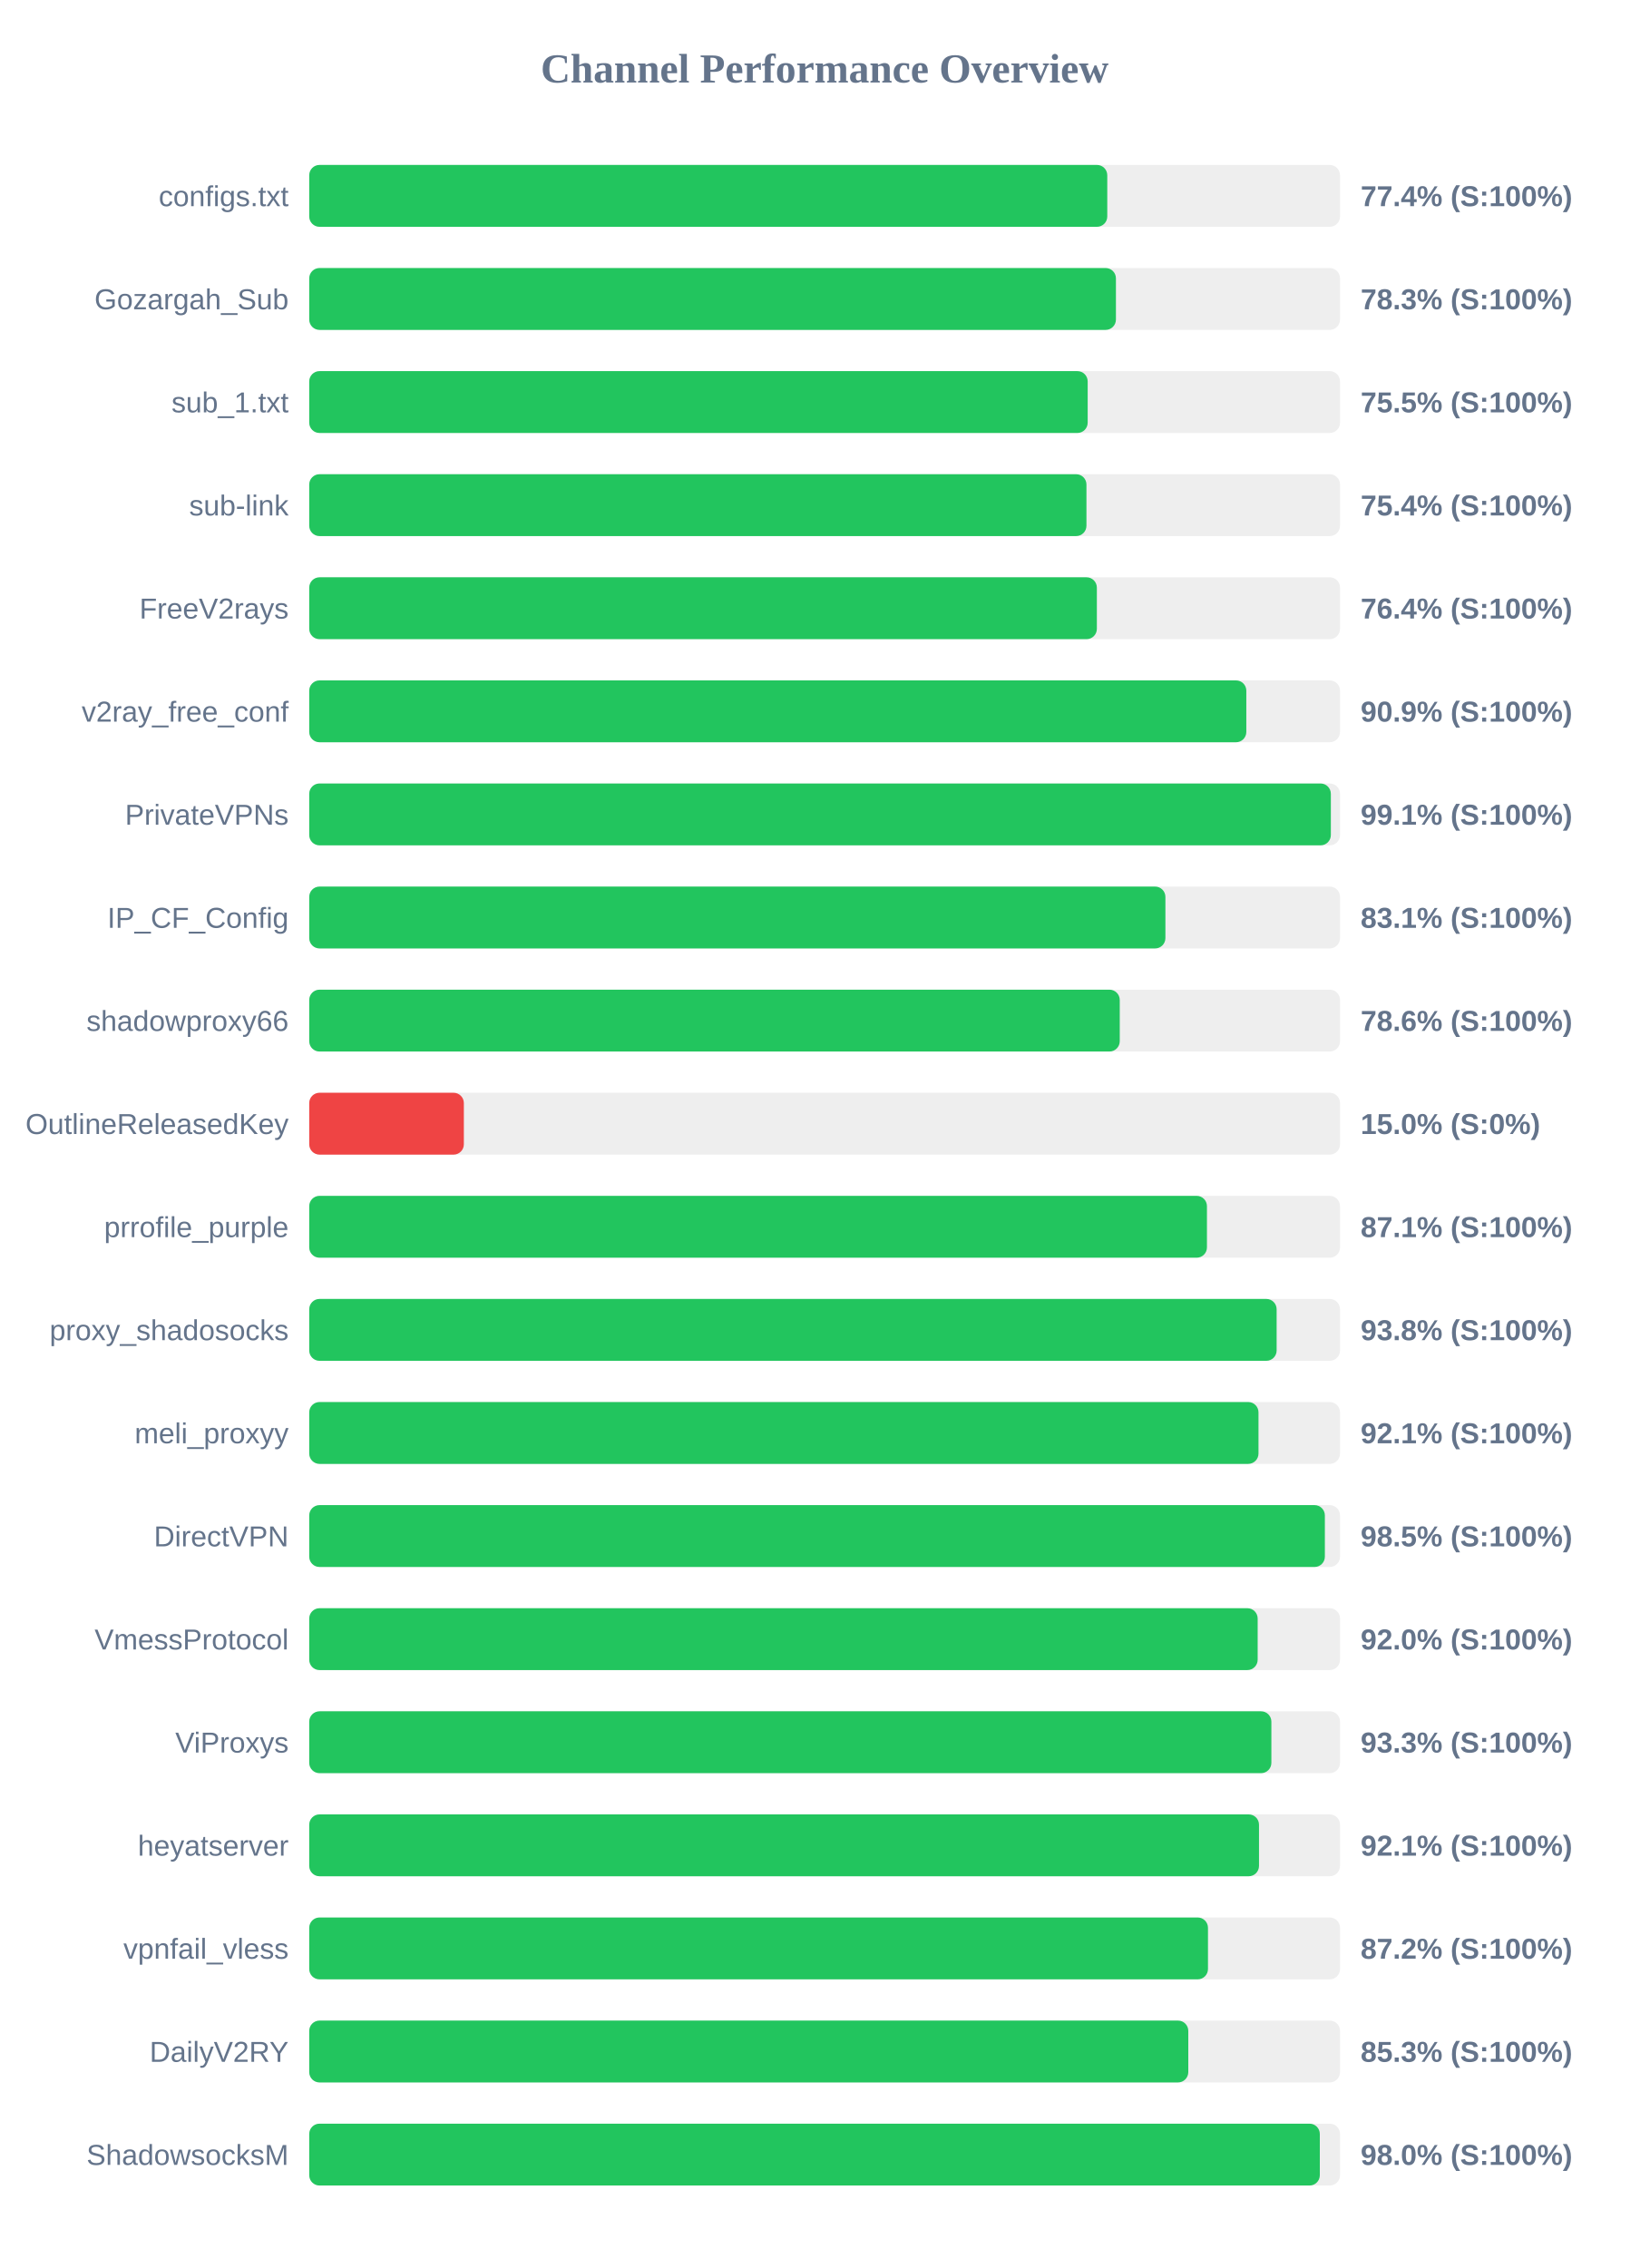
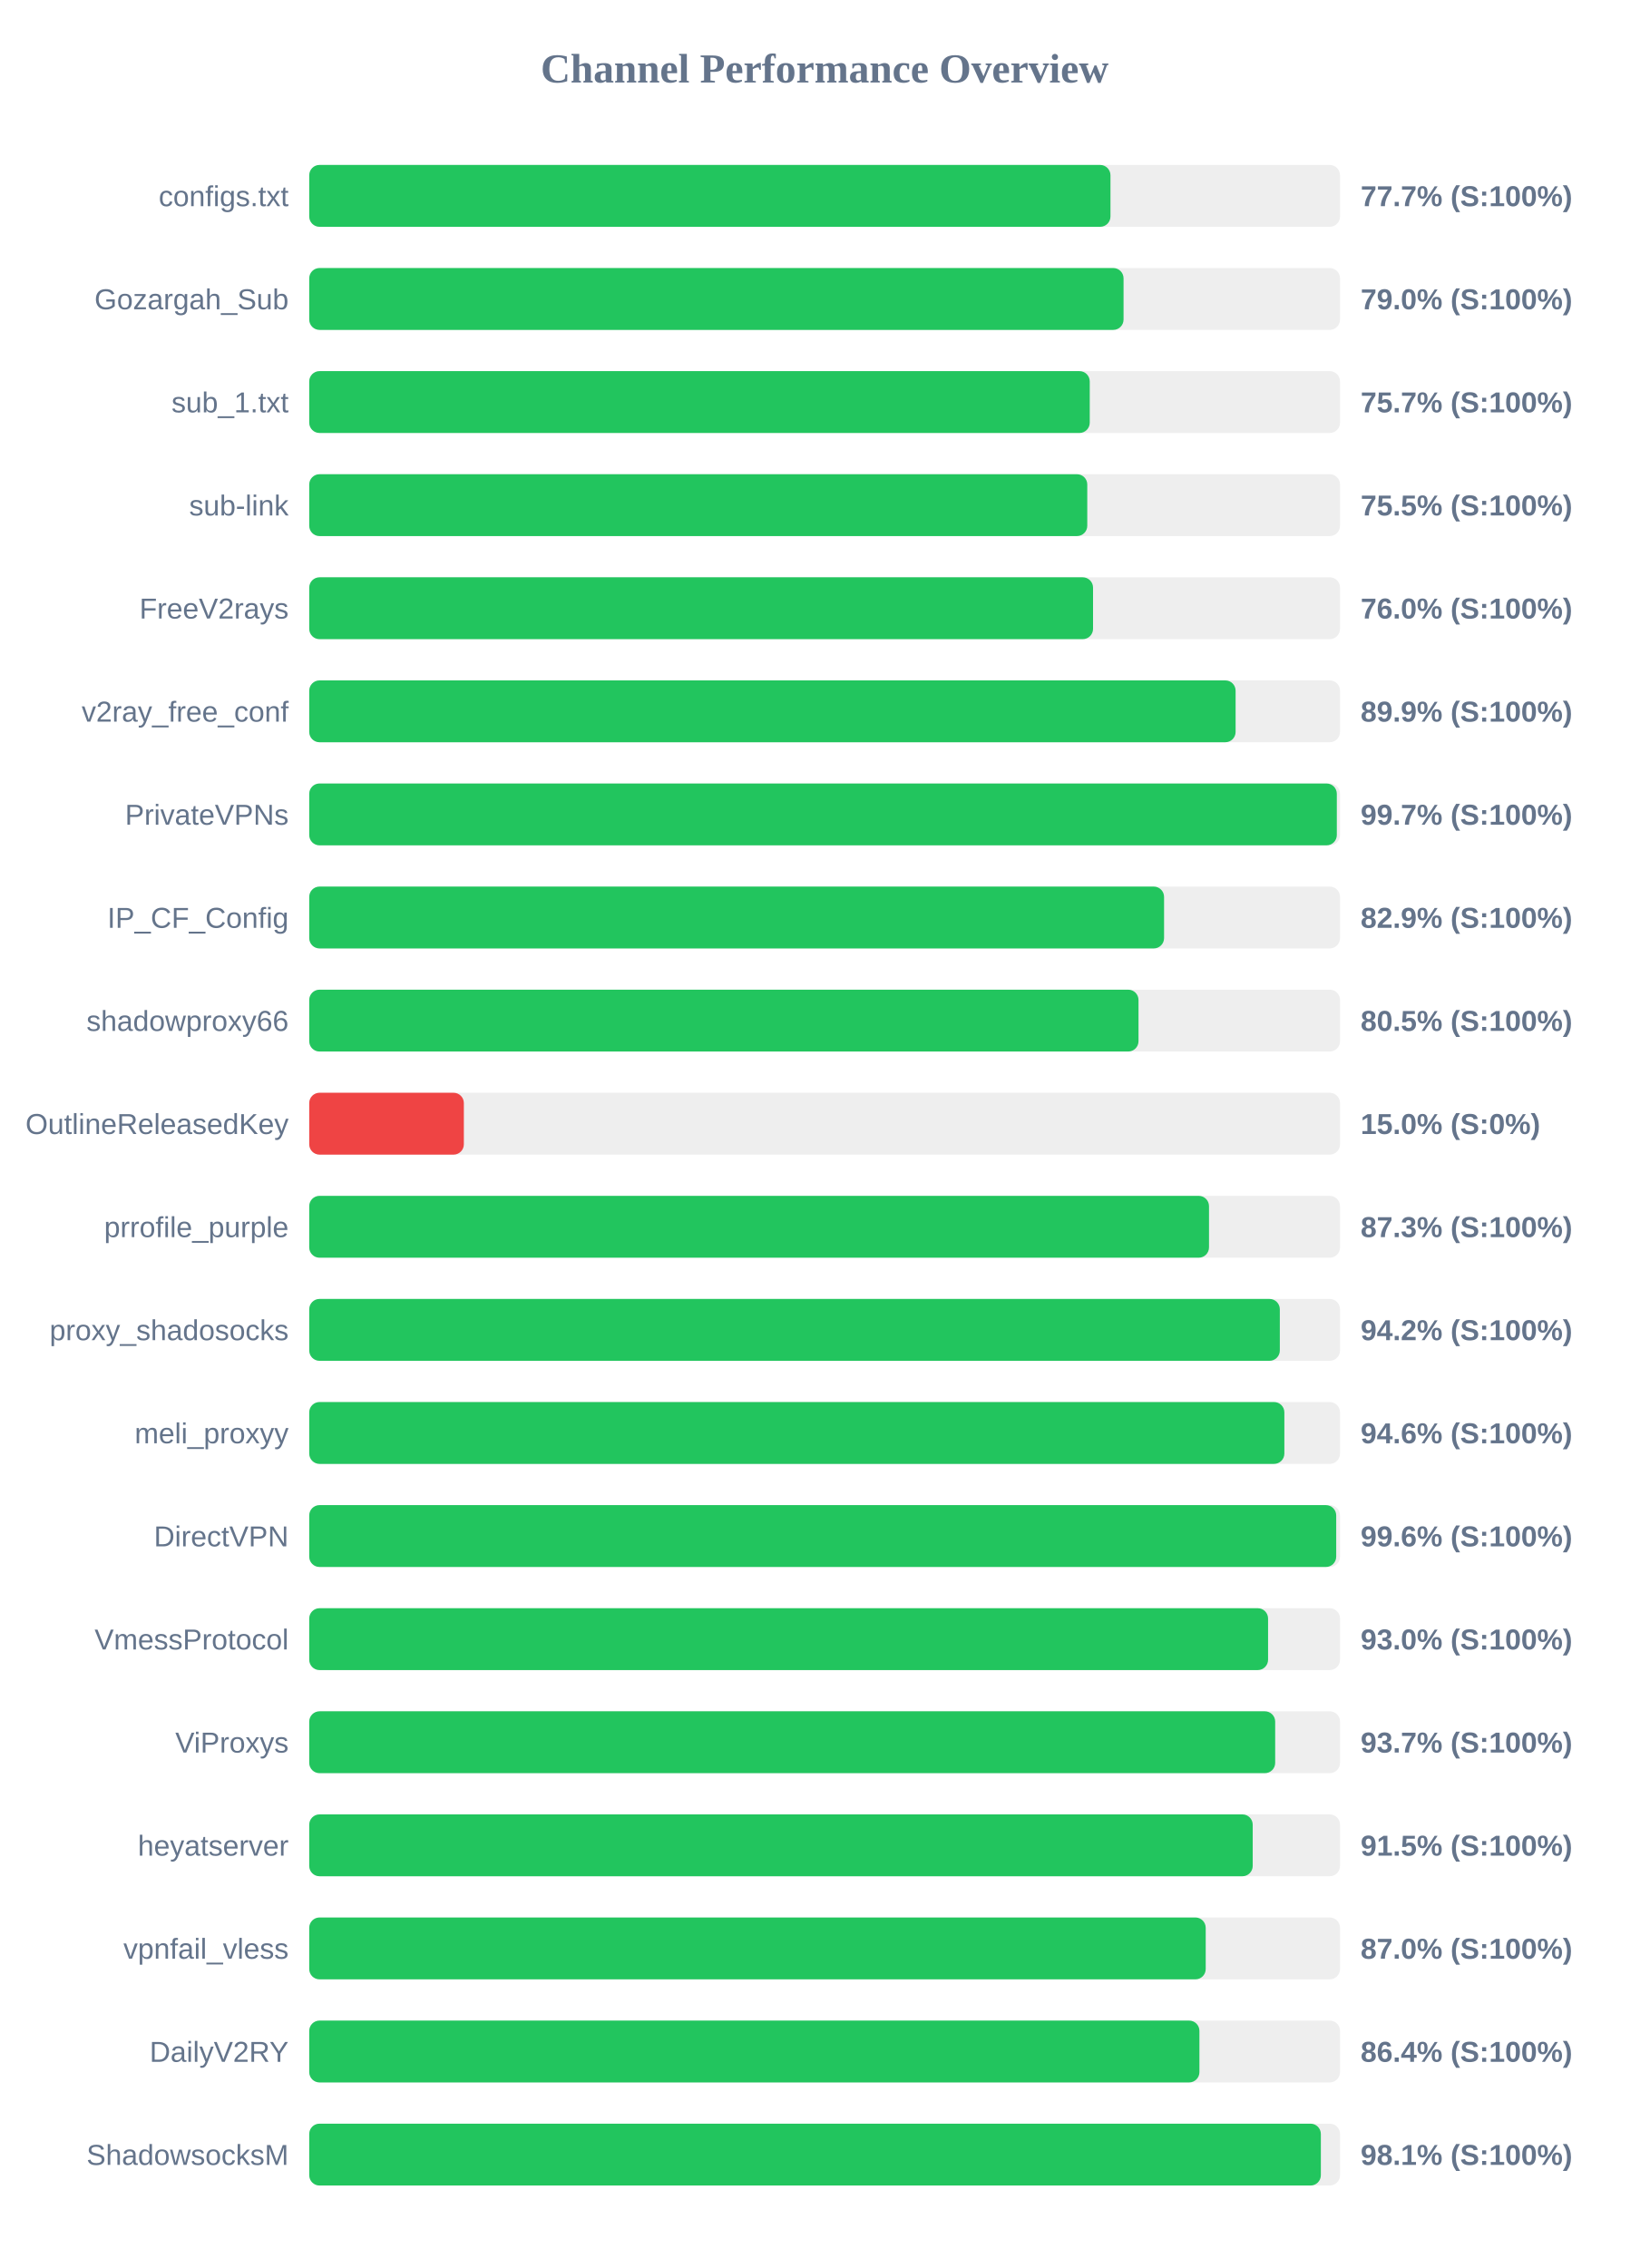
<svg xmlns="http://www.w3.org/2000/svg" width="800" height="1100" version="1.1">
  <style>
        .row { font: 14px Arial; fill: #64748b; }
        .score { font: bold 14px Arial; fill: #64748b; }
    </style>
  <text x="400" y="40" text-anchor="middle" font-size="20px" font-weight="bold" fill="#64748b">Channel Performance Overview</text>
  <rect x="150" y="80" width="500" height="30" fill="#eee" rx="5" />
-   <rect x="150" y="80" width="387.1" height="30" fill="#22c55e" rx="5" />
+   <rect x="150" y="80" width="388.65" height="30" fill="#22c55e" rx="5" />
  <text x="140" y="100" text-anchor="end" class="row">configs.txt</text>
-   <text x="660" y="100" text-anchor="start" class="score">77.4% (S:100%)</text>
+   <text x="660" y="100" text-anchor="start" class="score">77.7% (S:100%)</text>
  <rect x="150" y="130" width="500" height="30" fill="#eee" rx="5" />
-   <rect x="150" y="130" width="391.3" height="30" fill="#22c55e" rx="5" />
+   <rect x="150" y="130" width="395.0" height="30" fill="#22c55e" rx="5" />
  <text x="140" y="150" text-anchor="end" class="row">Gozargah_Sub</text>
-   <text x="660" y="150" text-anchor="start" class="score">78.3% (S:100%)</text>
+   <text x="660" y="150" text-anchor="start" class="score">79.0% (S:100%)</text>
  <rect x="150" y="180" width="500" height="30" fill="#eee" rx="5" />
-   <rect x="150" y="180" width="377.6" height="30" fill="#22c55e" rx="5" />
+   <rect x="150" y="180" width="378.6" height="30" fill="#22c55e" rx="5" />
  <text x="140" y="200" text-anchor="end" class="row">sub_1.txt</text>
-   <text x="660" y="200" text-anchor="start" class="score">75.5% (S:100%)</text>
+   <text x="660" y="200" text-anchor="start" class="score">75.7% (S:100%)</text>
  <rect x="150" y="230" width="500" height="30" fill="#eee" rx="5" />
-   <rect x="150" y="230" width="377.0" height="30" fill="#22c55e" rx="5" />
+   <rect x="150" y="230" width="377.4" height="30" fill="#22c55e" rx="5" />
  <text x="140" y="250" text-anchor="end" class="row">sub-link</text>
-   <text x="660" y="250" text-anchor="start" class="score">75.4% (S:100%)</text>
+   <text x="660" y="250" text-anchor="start" class="score">75.5% (S:100%)</text>
  <rect x="150" y="280" width="500" height="30" fill="#eee" rx="5" />
-   <rect x="150" y="280" width="382.05" height="30" fill="#22c55e" rx="5" />
+   <rect x="150" y="280" width="380.2" height="30" fill="#22c55e" rx="5" />
  <text x="140" y="300" text-anchor="end" class="row">FreeV2rays</text>
-   <text x="660" y="300" text-anchor="start" class="score">76.4% (S:100%)</text>
+   <text x="660" y="300" text-anchor="start" class="score">76.0% (S:100%)</text>
  <rect x="150" y="330" width="500" height="30" fill="#eee" rx="5" />
-   <rect x="150" y="330" width="454.55" height="30" fill="#22c55e" rx="5" />
+   <rect x="150" y="330" width="449.35" height="30" fill="#22c55e" rx="5" />
  <text x="140" y="350" text-anchor="end" class="row">v2ray_free_conf</text>
-   <text x="660" y="350" text-anchor="start" class="score">90.9% (S:100%)</text>
+   <text x="660" y="350" text-anchor="start" class="score">89.9% (S:100%)</text>
  <rect x="150" y="380" width="500" height="30" fill="#eee" rx="5" />
-   <rect x="150" y="380" width="495.55" height="30" fill="#22c55e" rx="5" />
+   <rect x="150" y="380" width="498.45" height="30" fill="#22c55e" rx="5" />
  <text x="140" y="400" text-anchor="end" class="row">PrivateVPNs</text>
-   <text x="660" y="400" text-anchor="start" class="score">99.1% (S:100%)</text>
+   <text x="660" y="400" text-anchor="start" class="score">99.7% (S:100%)</text>
  <rect x="150" y="430" width="500" height="30" fill="#eee" rx="5" />
-   <rect x="150" y="430" width="415.3" height="30" fill="#22c55e" rx="5" />
+   <rect x="150" y="430" width="414.65" height="30" fill="#22c55e" rx="5" />
  <text x="140" y="450" text-anchor="end" class="row">IP_CF_Config</text>
-   <text x="660" y="450" text-anchor="start" class="score">83.1% (S:100%)</text>
+   <text x="660" y="450" text-anchor="start" class="score">82.9% (S:100%)</text>
  <rect x="150" y="480" width="500" height="30" fill="#eee" rx="5" />
-   <rect x="150" y="480" width="393.15" height="30" fill="#22c55e" rx="5" />
+   <rect x="150" y="480" width="402.25" height="30" fill="#22c55e" rx="5" />
  <text x="140" y="500" text-anchor="end" class="row">shadowproxy66</text>
-   <text x="660" y="500" text-anchor="start" class="score">78.6% (S:100%)</text>
+   <text x="660" y="500" text-anchor="start" class="score">80.5% (S:100%)</text>
  <rect x="150" y="530" width="500" height="30" fill="#eee" rx="5" />
  <rect x="150" y="530" width="75.0" height="30" fill="#ef4444" rx="5" />
  <text x="140" y="550" text-anchor="end" class="row">OutlineReleasedKey</text>
  <text x="660" y="550" text-anchor="start" class="score">15.0% (S:0%)</text>
  <rect x="150" y="580" width="500" height="30" fill="#eee" rx="5" />
-   <rect x="150" y="580" width="435.45" height="30" fill="#22c55e" rx="5" />
+   <rect x="150" y="580" width="436.45" height="30" fill="#22c55e" rx="5" />
  <text x="140" y="600" text-anchor="end" class="row">prrofile_purple</text>
-   <text x="660" y="600" text-anchor="start" class="score">87.1% (S:100%)</text>
+   <text x="660" y="600" text-anchor="start" class="score">87.3% (S:100%)</text>
  <rect x="150" y="630" width="500" height="30" fill="#eee" rx="5" />
-   <rect x="150" y="630" width="469.25" height="30" fill="#22c55e" rx="5" />
+   <rect x="150" y="630" width="470.8" height="30" fill="#22c55e" rx="5" />
  <text x="140" y="650" text-anchor="end" class="row">proxy_shadosocks</text>
-   <text x="660" y="650" text-anchor="start" class="score">93.8% (S:100%)</text>
+   <text x="660" y="650" text-anchor="start" class="score">94.2% (S:100%)</text>
  <rect x="150" y="680" width="500" height="30" fill="#eee" rx="5" />
-   <rect x="150" y="680" width="460.45" height="30" fill="#22c55e" rx="5" />
+   <rect x="150" y="680" width="473.0" height="30" fill="#22c55e" rx="5" />
  <text x="140" y="700" text-anchor="end" class="row">meli_proxyy</text>
-   <text x="660" y="700" text-anchor="start" class="score">92.1% (S:100%)</text>
+   <text x="660" y="700" text-anchor="start" class="score">94.6% (S:100%)</text>
  <rect x="150" y="730" width="500" height="30" fill="#eee" rx="5" />
-   <rect x="150" y="730" width="492.65" height="30" fill="#22c55e" rx="5" />
+   <rect x="150" y="730" width="498.15" height="30" fill="#22c55e" rx="5" />
  <text x="140" y="750" text-anchor="end" class="row">DirectVPN</text>
-   <text x="660" y="750" text-anchor="start" class="score">98.5% (S:100%)</text>
+   <text x="660" y="750" text-anchor="start" class="score">99.6% (S:100%)</text>
  <rect x="150" y="780" width="500" height="30" fill="#eee" rx="5" />
-   <rect x="150" y="780" width="460.05" height="30" fill="#22c55e" rx="5" />
+   <rect x="150" y="780" width="465.1" height="30" fill="#22c55e" rx="5" />
  <text x="140" y="800" text-anchor="end" class="row">VmessProtocol</text>
-   <text x="660" y="800" text-anchor="start" class="score">92.0% (S:100%)</text>
+   <text x="660" y="800" text-anchor="start" class="score">93.0% (S:100%)</text>
  <rect x="150" y="830" width="500" height="30" fill="#eee" rx="5" />
-   <rect x="150" y="830" width="466.7" height="30" fill="#22c55e" rx="5" />
+   <rect x="150" y="830" width="468.55" height="30" fill="#22c55e" rx="5" />
  <text x="140" y="850" text-anchor="end" class="row">ViProxys</text>
-   <text x="660" y="850" text-anchor="start" class="score">93.3% (S:100%)</text>
+   <text x="660" y="850" text-anchor="start" class="score">93.7% (S:100%)</text>
  <rect x="150" y="880" width="500" height="30" fill="#eee" rx="5" />
-   <rect x="150" y="880" width="460.7" height="30" fill="#22c55e" rx="5" />
+   <rect x="150" y="880" width="457.65" height="30" fill="#22c55e" rx="5" />
  <text x="140" y="900" text-anchor="end" class="row">heyatserver</text>
-   <text x="660" y="900" text-anchor="start" class="score">92.1% (S:100%)</text>
+   <text x="660" y="900" text-anchor="start" class="score">91.5% (S:100%)</text>
  <rect x="150" y="930" width="500" height="30" fill="#eee" rx="5" />
-   <rect x="150" y="930" width="435.95" height="30" fill="#22c55e" rx="5" />
+   <rect x="150" y="930" width="434.85" height="30" fill="#22c55e" rx="5" />
  <text x="140" y="950" text-anchor="end" class="row">vpnfail_vless</text>
-   <text x="660" y="950" text-anchor="start" class="score">87.2% (S:100%)</text>
+   <text x="660" y="950" text-anchor="start" class="score">87.0% (S:100%)</text>
  <rect x="150" y="980" width="500" height="30" fill="#eee" rx="5" />
-   <rect x="150" y="980" width="426.4" height="30" fill="#22c55e" rx="5" />
+   <rect x="150" y="980" width="431.8" height="30" fill="#22c55e" rx="5" />
  <text x="140" y="1000" text-anchor="end" class="row">DailyV2RY</text>
-   <text x="660" y="1000" text-anchor="start" class="score">85.3% (S:100%)</text>
+   <text x="660" y="1000" text-anchor="start" class="score">86.4% (S:100%)</text>
  <rect x="150" y="1030" width="500" height="30" fill="#eee" rx="5" />
-   <rect x="150" y="1030" width="490.2" height="30" fill="#22c55e" rx="5" />
+   <rect x="150" y="1030" width="490.7" height="30" fill="#22c55e" rx="5" />
  <text x="140" y="1050" text-anchor="end" class="row">ShadowsocksM</text>
-   <text x="660" y="1050" text-anchor="start" class="score">98.0% (S:100%)</text>
+   <text x="660" y="1050" text-anchor="start" class="score">98.1% (S:100%)</text>
</svg>
